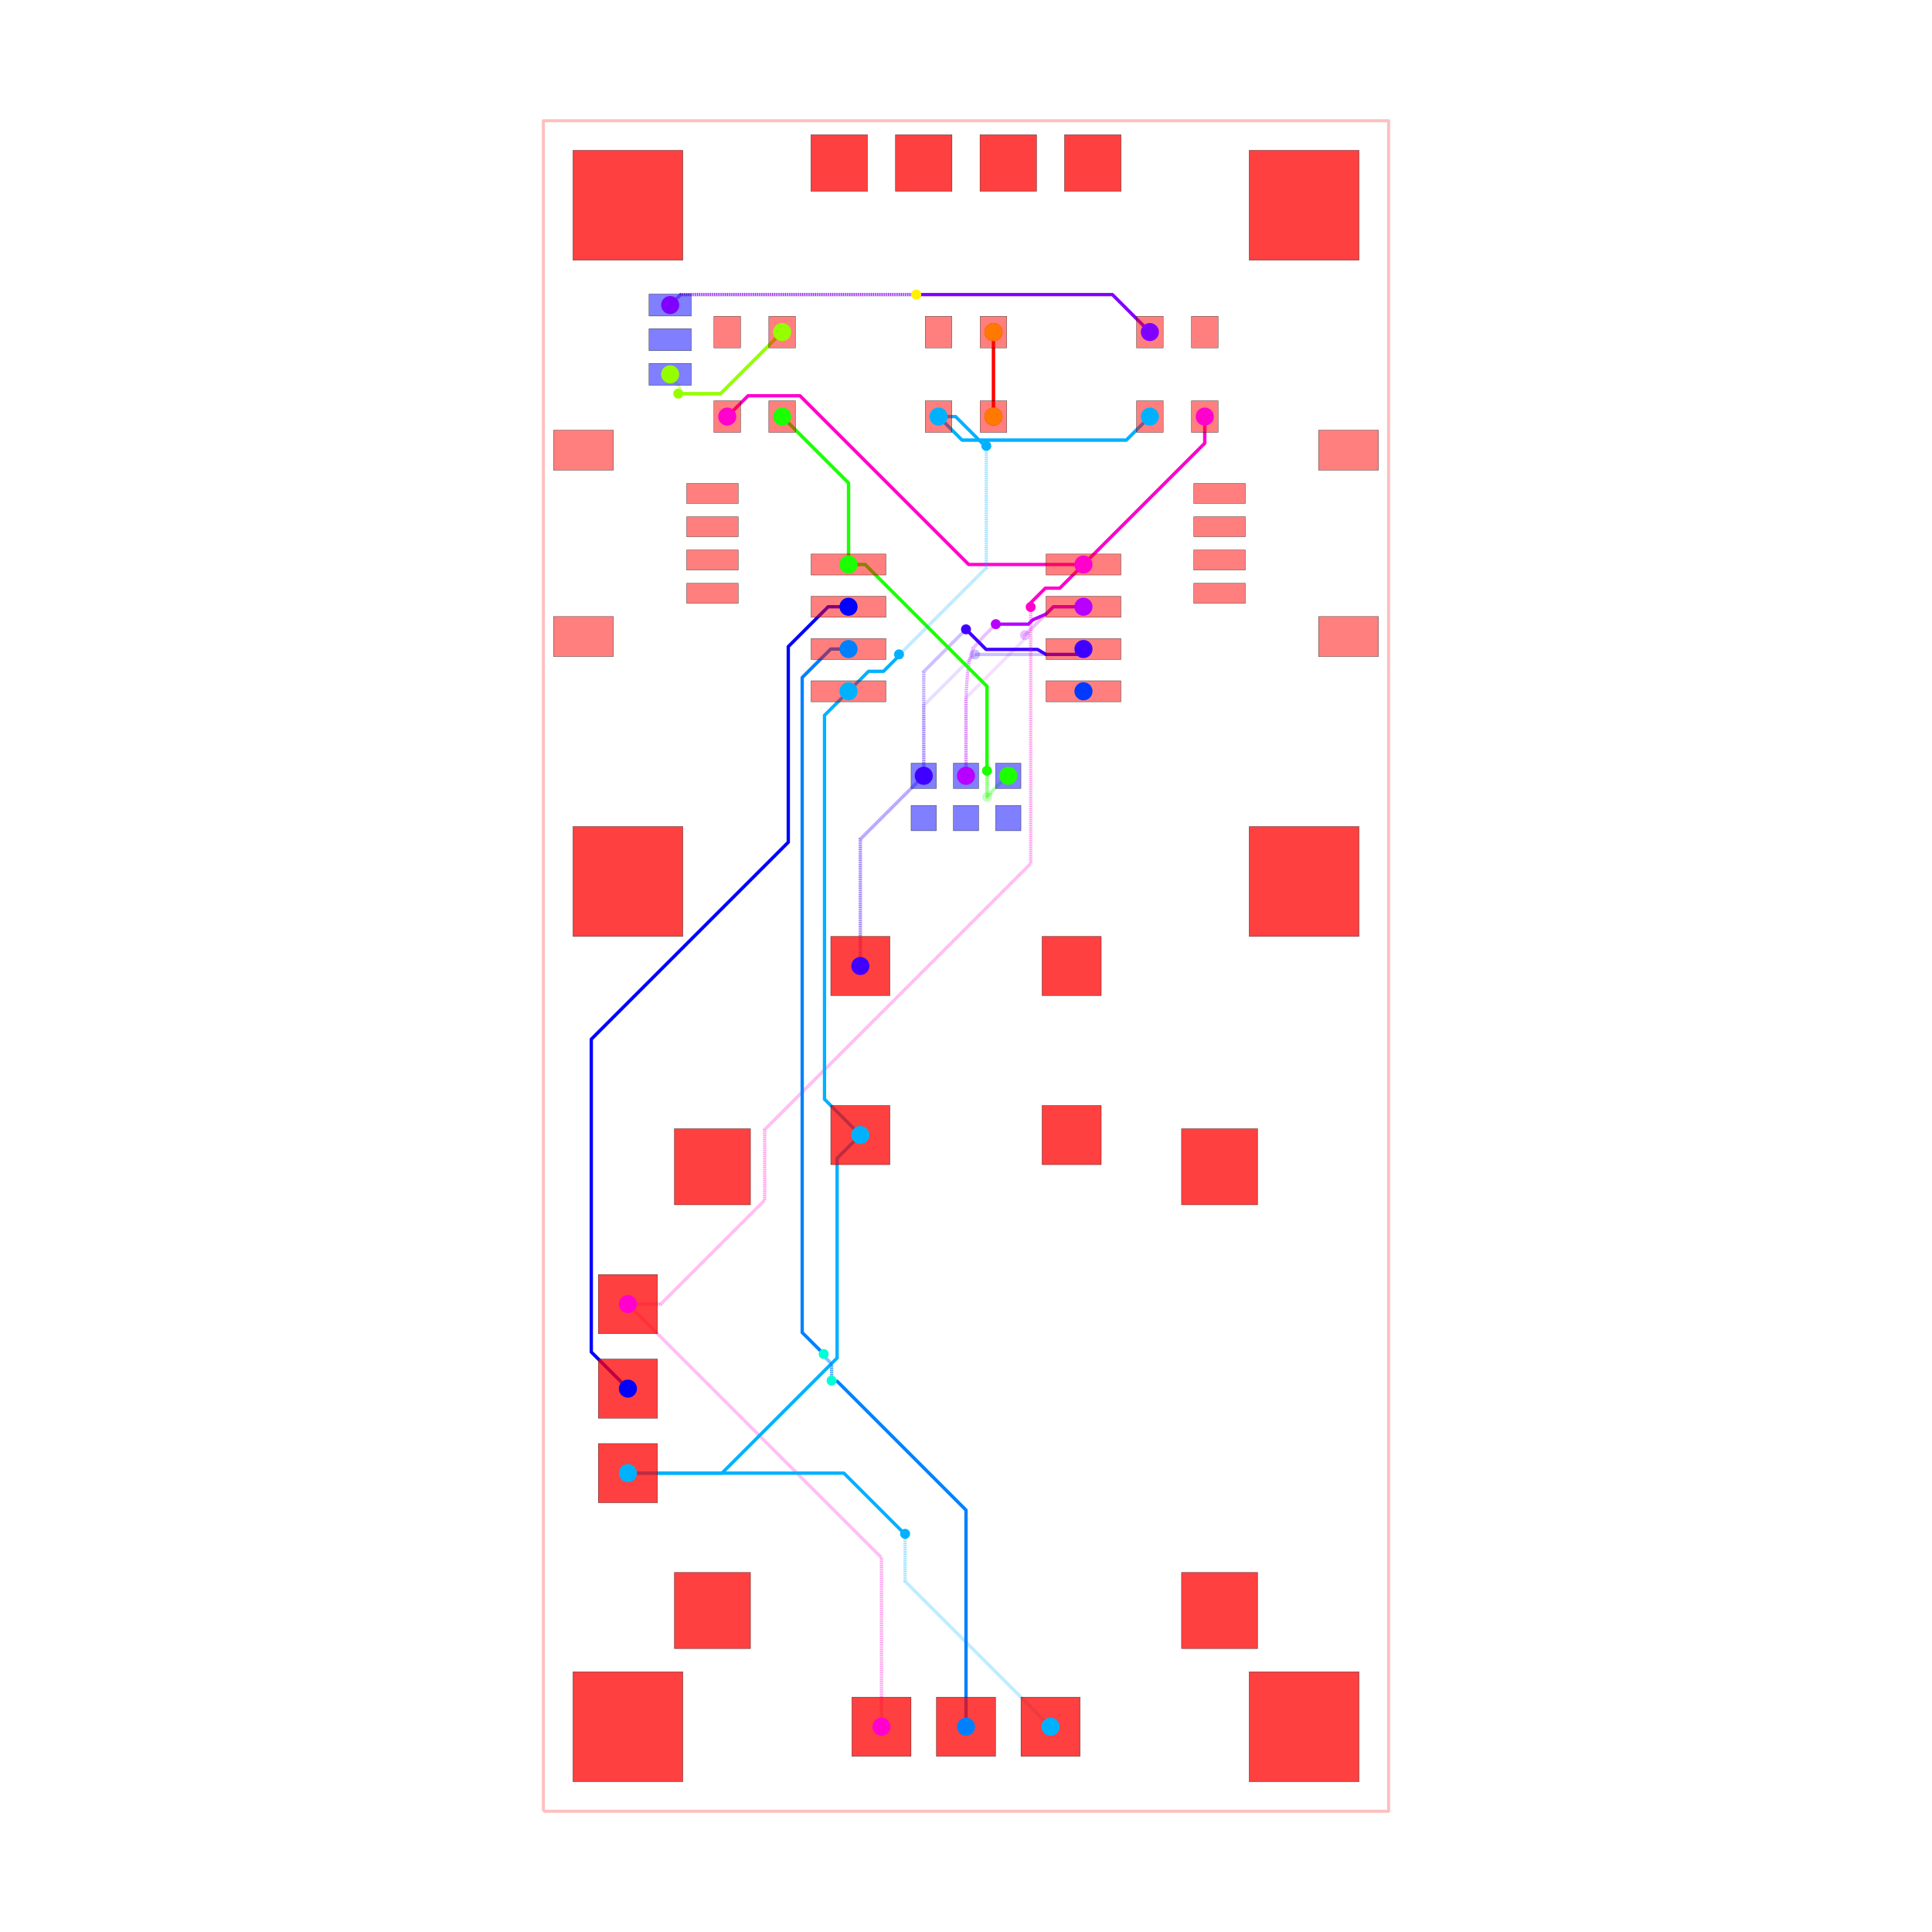
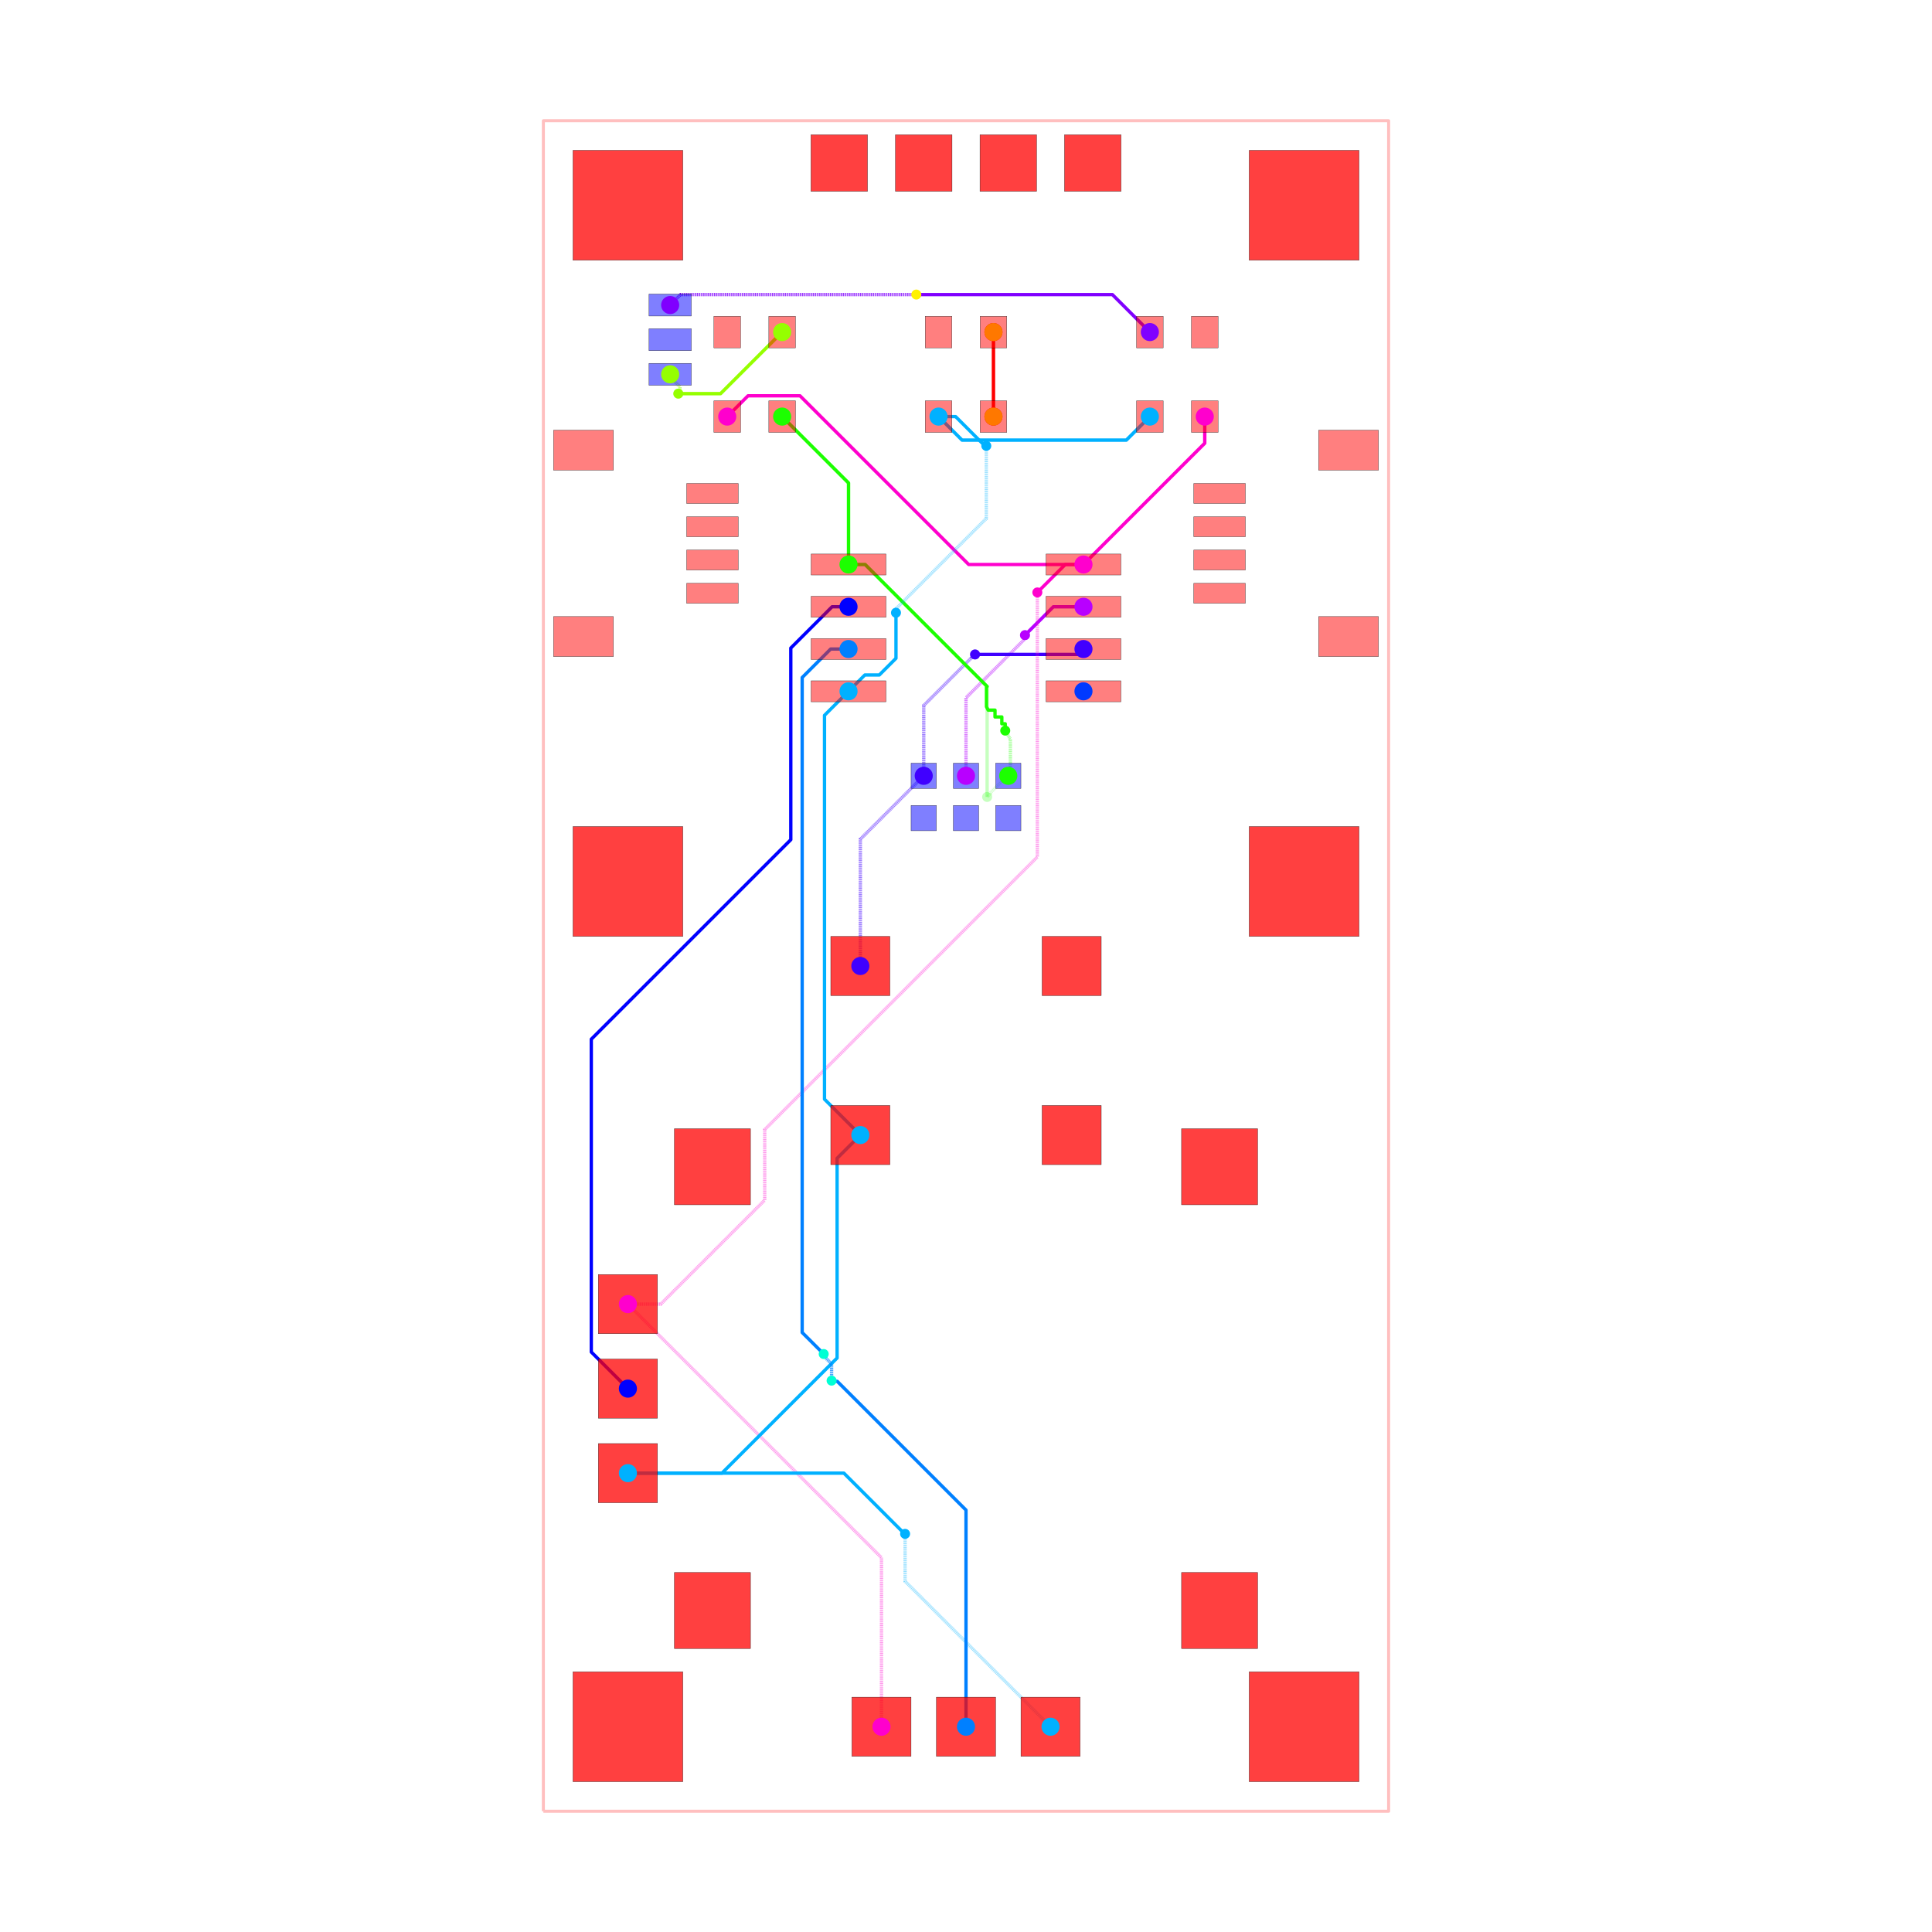
<svg xmlns="http://www.w3.org/2000/svg" width="640" height="640" viewBox="0 0 640 640">
  <rect width="100%" height="100%" fill="white" />
  <g>
    <polyline data-points="-12.7,-25.4 12.7,-25.4 12.7,25.4 -12.7,25.4 -12.7,-25.4" data-type="line" data-label="" points="180,600 460,600 460,40 180,40 180,600" fill="none" stroke="rgba(255,0,0,0.25)" stroke-linejoin="round" stroke-width="1px" />
  </g>
  <g>
    <polyline data-points="7.175,16.51 7.175,15.709999999999999 3.53,12.065" data-type="line" data-label="source_net_7" points="399.094,138 399.094,146.819 358.913,187" fill="none" stroke="rgba(255,0,208,0.25)" stroke-linejoin="round" stroke-width="1.102" />
  </g>
  <g>
    <polyline data-points="3.8882535872928465e-17,5.715 3.8882535872928465e-17,8.059341680848528 1.7536234601596608,9.812965141008188 1.7536234601596608,9.923811212237734 1.772300135811774,9.942487887889847" data-type="line" data-label="source_net_6" points="320,257 320,231.157 339.331,211.826 339.331,210.604 339.537,210.398" fill="none" stroke="rgba(183,0,255,0.25)" stroke-linejoin="round" stroke-width="1.102" stroke-dasharray="0.2 0.2" />
  </g>
  <g>
    <polyline data-points="1.772300135811774,9.942487887889847 2.624812247921927,10.795 3.53,10.795" data-type="line" data-label="source_net_6" points="339.537,210.398 348.935,201 358.913,201" fill="none" stroke="rgba(183,0,255,0.25)" stroke-linejoin="round" stroke-width="1.102" />
  </g>
  <g>
    <polyline data-points="-3.175,0 -3.175,3.81 -1.27,5.715" data-type="line" data-label="source_net_5" points="285,320 285,278 306,257" fill="none" stroke="rgba(64,0,255,0.25)" stroke-linejoin="round" stroke-width="1.102" stroke-dasharray="0.2 0.2" />
  </g>
  <g>
    <polyline data-points="-1.27,5.715 -1.27,7.828056642852667 0.14767715748711652,9.245733800339783 0.15573380033978323,9.245733800339783 0.272,9.362" data-type="line" data-label="source_net_5" points="306,257 306,233.706 321.628,218.079 321.717,218.079 322.998,216.797" fill="none" stroke="rgba(64,0,255,0.25)" stroke-linejoin="round" stroke-width="1.102" stroke-dasharray="0.2 0.2" />
  </g>
  <g>
    <polyline data-points="0.272,9.362 3.3669999999999995,9.362 3.53,9.525" data-type="line" data-label="source_net_5" points="322.998,216.797 357.117,216.797 358.913,215" fill="none" stroke="rgba(64,0,255,0.25)" stroke-linejoin="round" stroke-width="1.102" />
  </g>
  <g>
    <polyline data-points="5.5249999999999995,16.51 4.818097120304929,15.803097120304932 -0.11809712030492944,15.803097120304932 -0.825,16.51" data-type="line" data-label="source_net_3" points="380.906,138 373.113,145.793 318.698,145.793 310.906,138" fill="none" stroke="rgba(0,179,255,0.25)" stroke-linejoin="round" stroke-width="1.102" />
  </g>
  <g>
    <polyline data-points="-5.5249999999999995,16.51 -3.53,14.515000000000002 -3.53,12.065" data-type="line" data-label="source_net_0" points="259.094,138 281.087,159.992 281.087,187" fill="none" stroke="rgba(30,255,0,0.25)" stroke-linejoin="round" stroke-width="1.102" />
  </g>
  <g>
    <polyline data-points="1.27,5.715 1.2427241778657732,5.715 0.7317416791250255,5.204017501259252 0.7317416791250255,5.176741679125025 0.635,5.08" data-type="line" data-label="source_net_0" points="334,257 333.699,257 328.066,262.633 328.066,262.934 327,264" fill="none" stroke="rgba(30,255,0,0.25)" stroke-linejoin="round" stroke-width="1.102" stroke-dasharray="0.2 0.2" />
  </g>
  <g>
    <polyline data-points="0.635,5.08 0.635,8.399346028586672 -3.030653971413327,12.065 -3.53,12.065" data-type="line" data-label="source_net_0" points="327,264 327,227.409 286.591,187 281.087,187" fill="none" stroke="rgba(30,255,0,0.25)" stroke-linejoin="round" stroke-width="1.102" />
  </g>
  <g>
    <polyline data-points="-8.89,17.78 -8.89,17.698890158278203 -8.593870763007686,17.40276092128589 -8.593870763007686,17.251129236992313 -8.645,17.2" data-type="line" data-label="source_trace_19" points="222,124 222,124.894 225.264,128.159 225.264,129.83 224.701,130.394" fill="none" stroke="rgba(149,255,0,0.25)" stroke-linejoin="round" stroke-width="1.102" stroke-dasharray="0.2 0.2" />
  </g>
  <g>
    <polyline data-points="-8.645,17.2 -7.375000000000001,17.2 -5.5249999999999995,19.05" data-type="line" data-label="source_trace_19" points="224.701,130.394 238.701,130.394 259.094,110" fill="none" stroke="rgba(149,255,0,0.25)" stroke-linejoin="round" stroke-width="1.102" />
  </g>
  <g>
    <polyline data-points="0.825,16.51 0.825,19.05" data-type="line" data-label="source_trace_15" points="329.094,138 329.094,110" fill="none" stroke="rgba(255,0,0,0.25)" stroke-linejoin="round" stroke-width="1.102" />
  </g>
  <g>
    <polyline data-points="7.175,16.51 7.175,15.709999999999999 3.53,12.065" data-type="line" data-label="source_net_7" points="399.094,138 399.094,146.819 358.913,187" fill="none" stroke="hsl(311.667, 100%, 50%)" stroke-linejoin="round" stroke-width="1.102" />
  </g>
  <g>
-     <polyline data-points="3.8882535872928465e-17,5.715 3.8882535872928465e-17,7.940001900000027 0,8 0.017,8.398 0.046,8.792 0.101,9.178 0.215,9.551 0.538,9.914 0.896,10.272" data-type="line" data-label="source_net_6" points="320,257 320,232.472 320,231.811 320.187,227.424 320.507,223.08 321.113,218.825 322.37,214.713 325.931,210.712 329.877,206.765" fill="none" stroke="rgba(183,0,255,0.5)" stroke-linejoin="round" stroke-width="1.102" stroke-dasharray="0.2 0.2" />
-   </g>
-   <g>
-     <polyline data-points="0.896,10.272 1.8748198402095917,10.272 2.004970505963755,10.402150665754164 2.4050879000000815,10.575275652078155 2.624812247921927,10.795 3.53,10.795" data-type="line" data-label="source_net_6" points="329.877,206.765 340.667,206.765 342.102,205.331 346.513,203.422 348.935,201 358.913,201" fill="none" stroke="hsl(283.333, 100%, 50%)" stroke-linejoin="round" stroke-width="1.102" />
+     <polyline data-points="3.8882535872928465e-17,5.715 3.8882535872928465e-17,8.059341680848528 1.7536234601596608,9.812965141008188 1.7536234601596608,9.923811212237734 1.772300135811774,9.942487887889847" data-type="line" data-label="source_net_6" points="320,257 320,231.157 339.331,211.826 339.331,210.604 339.537,210.398" fill="none" stroke="rgba(183,0,255,0.5)" stroke-linejoin="round" stroke-width="1.102" stroke-dasharray="0.2 0.2" />
+   </g>
+   <g>
+     <polyline data-points="1.772300135811774,9.942487887889847 2.624812247921927,10.795 3.53,10.795" data-type="line" data-label="source_net_6" points="339.537,210.398 348.935,201 358.913,201" fill="none" stroke="hsl(283.333, 100%, 50%)" stroke-linejoin="round" stroke-width="1.102" />
  </g>
  <g>
    <polyline data-points="-3.175,0 -3.175,3.81 -1.27,5.715" data-type="line" data-label="source_net_5" points="285,320 285,278 306,257" fill="none" stroke="rgba(64,0,255,0.5)" stroke-linejoin="round" stroke-width="1.102" stroke-dasharray="0.2 0.2" />
  </g>
  <g>
-     <polyline data-points="-1.27,5.715 -1.27,7.828056642852667 -1.27,8.847000000000001 0,10.117" data-type="line" data-label="source_net_5" points="306,257 306,233.706 306,222.474 320,208.474" fill="none" stroke="rgba(64,0,255,0.5)" stroke-linejoin="round" stroke-width="1.102" stroke-dasharray="0.2 0.2" />
-   </g>
-   <g>
-     <polyline data-points="0,10.117 0.6040775921418344,9.512922407858166 2.1482104157050372,9.512922407858166 2.4050879000000815,9.362 3.3669999999999995,9.362 3.53,9.525" data-type="line" data-label="source_net_5" points="320,208.474 326.659,215.133 343.681,215.133 346.513,216.797 357.117,216.797 358.913,215" fill="none" stroke="hsl(255, 100%, 50%)" stroke-linejoin="round" stroke-width="1.102" />
+     <polyline data-points="-1.27,5.715 -1.27,7.828056642852667 0.14767715748711652,9.245733800339783 0.15573380033978323,9.245733800339783 0.272,9.362" data-type="line" data-label="source_net_5" points="306,257 306,233.706 321.628,218.079 321.717,218.079 322.998,216.797" fill="none" stroke="rgba(64,0,255,0.5)" stroke-linejoin="round" stroke-width="1.102" stroke-dasharray="0.2 0.2" />
+   </g>
+   <g>
+     <polyline data-points="0.272,9.362 3.3669999999999995,9.362 3.53,9.525" data-type="line" data-label="source_net_5" points="322.998,216.797 357.117,216.797 358.913,215" fill="none" stroke="hsl(255, 100%, 50%)" stroke-linejoin="round" stroke-width="1.102" />
  </g>
  <g>
    <polyline data-points="5.5249999999999995,16.51 4.818097120304929,15.803097120304932 -0.11809712030492944,15.803097120304932 -0.825,16.51" data-type="line" data-label="source_net_3" points="380.906,138 373.113,145.793 318.698,145.793 310.906,138" fill="none" stroke="hsl(198.333, 100%, 50%)" stroke-linejoin="round" stroke-width="1.102" />
  </g>
  <g>
    <polyline data-points="-5.5249999999999995,16.51 -3.53,14.515000000000002 -3.53,12.065" data-type="line" data-label="source_net_0" points="259.094,138 281.087,159.992 281.087,187" fill="none" stroke="hsl(113.333, 100%, 50%)" stroke-linejoin="round" stroke-width="1.102" />
  </g>
  <g>
-     <polyline data-points="1.27,5.715 1.2427241778657732,5.715 0.7317416791250255,5.204017501259252 0.7317416791250255,5.176741679125025 0.635,5.08 0.635,5.86315 0.6301500000000001,5.868" data-type="line" data-label="source_net_0" points="334,257 333.699,257 328.066,262.633 328.066,262.934 327,264 327,255.367 326.947,255.313" fill="none" stroke="rgba(30,255,0,0.5)" stroke-linejoin="round" stroke-width="1.102" stroke-dasharray="0.2 0.2" />
-   </g>
-   <g>
-     <polyline data-points="0.6301500000000001,5.868 0.6301500000000001,8.404196028586671 -2.4050879000000815,11.439433928586753 -3.030653971413327,12.065 -3.53,12.065" data-type="line" data-label="source_net_0" points="326.947,255.313 326.947,227.355 293.487,193.896 286.591,187 281.087,187" fill="none" stroke="hsl(113.333, 100%, 50%)" stroke-linejoin="round" stroke-width="1.102" />
+     <polyline data-points="1.27,5.715 1.3331410256410257,5.996628205128205 1.3331410256410257,6.406884615384616 1.3331410256410257,6.817141025641026 1.179294871794872,7.073551282051282" data-type="line" data-label="source_net_0" points="334,257 334.696,253.895 334.696,249.373 334.696,244.85 333,242.024" fill="none" stroke="rgba(30,255,0,0.5)" stroke-linejoin="round" stroke-width="1.102" stroke-dasharray="0.2 0.2" />
+   </g>
+   <g>
+     <polyline data-points="1.179294871794872,7.073551282051282 1.179294871794872,7.176115384615385 1.179294871794872,7.278679487179487 1.0767307692307693,7.278679487179487 1.0767307692307693,7.3812435897435895 1.0767307692307693,7.483807692307693 0.9741666666666667,7.483807692307693 0.8716025641025641,7.483807692307693 0.8716025641025641,7.586371794871795 0.8716025641025641,7.688935897435898 0.7690384615384617,7.688935897435898 0.6664743589743592,7.688935897435898 0.615,7.7915 0.615,8.379346028586673 0.635,8.399346028586672 -3.030653971413327,12.065 -3.53,12.065" data-type="line" data-label="source_net_0" points="333,242.024 333,240.893 333,239.763 331.869,239.763 331.869,238.632 331.869,237.501 330.739,237.501 329.608,237.501 329.608,236.371 329.608,235.24 328.478,235.24 327.347,235.24 326.78,234.109 326.78,227.629 327,227.409 286.591,187 281.087,187" fill="none" stroke="hsl(113.333, 100%, 50%)" stroke-linejoin="round" stroke-width="1.102" />
  </g>
  <g>
    <polyline data-points="-8.89,17.78 -8.89,17.698890158278203 -8.593870763007686,17.40276092128589 -8.593870763007686,17.251129236992313 -8.645,17.2" data-type="line" data-label="source_trace_19" points="222,124 222,124.894 225.264,128.159 225.264,129.83 224.701,130.394" fill="none" stroke="rgba(149,255,0,0.5)" stroke-linejoin="round" stroke-width="1.102" stroke-dasharray="0.2 0.2" />
  </g>
  <g>
    <polyline data-points="-8.645,17.2 -7.375000000000001,17.2 -5.5249999999999995,19.05" data-type="line" data-label="source_trace_19" points="224.701,130.394 238.701,130.394 259.094,110" fill="none" stroke="hsl(85, 100%, 50%)" stroke-linejoin="round" stroke-width="1.102" />
  </g>
  <g>
    <polyline data-points="0.825,16.51 0.825,19.05" data-type="line" data-label="source_trace_15" points="329.094,138 329.094,110" fill="none" stroke="hsl(0, 100%, 50%)" stroke-linejoin="round" stroke-width="1.102" />
  </g>
  <g>
-     <polyline data-points="3.530092000000082,12.065000000000087 0.08100464385342043,12.065000000000087 -4.988996356146496,17.135001000000003 -6.330999999999999,17.135001000000003 -6.549998999999999,17.135001000000003 -7.175,16.51" data-type="line" data-label="source_net_7" points="358.914,187 320.893,187 265.003,131.11 250.209,131.11 247.795,131.11 240.906,138" fill="none" stroke="hsl(311.667, 100%, 50%)" stroke-linejoin="round" stroke-width="1.102" />
+     <polyline data-points="3.530092000000082,12.065000000000087 0.0810034965599451,12.065000000000087 -4.988997503439971,17.135001000000003 -6.3439999999999985,17.135001000000003 -6.549998999999999,17.135001000000003 -7.175,16.51" data-type="line" data-label="source_net_7" points="358.914,187 320.893,187 265.003,131.11 250.066,131.11 247.795,131.11 240.906,138" fill="none" stroke="hsl(311.667, 100%, 50%)" stroke-linejoin="round" stroke-width="1.102" />
  </g>
  <g>
    <polyline data-points="-10.16,-10.16 -2.54,-17.78 -2.54,-22.86" data-type="line" data-label="source_net_7" points="208,432 292,516 292,572" fill="none" stroke="rgba(255,0,208,0.5)" stroke-linejoin="round" stroke-width="1.102" stroke-dasharray="0.2 0.2" />
  </g>
  <g>
-     <polyline data-points="-10.16,-10.16 -9.172774432381072,-10.16 -6.048662789761786,-7.035888357380713 -6.048662789761786,-4.915902974081835 1.821105729212256,2.9538655448922073 1.944,3.076759815679951 1.944,10.652563483835955 1.944,10.788" data-type="line" data-label="source_net_7" points="208,432 218.883,432 253.322,397.561 253.322,374.191 340.075,287.438 341.43,286.083 341.43,202.57 341.43,201.077" fill="none" stroke="rgba(255,0,208,0.5)" stroke-linejoin="round" stroke-width="1.102" stroke-dasharray="0.2 0.2" />
-   </g>
-   <g>
-     <polyline data-points="1.944,10.788 1.944,10.913929899862925 2.384446122251502,11.354376022114426 2.8193760221144264,11.354376022114426 3.530092000000082,12.065000000000087" data-type="line" data-label="source_net_7" points="341.43,201.077 341.43,199.689 346.285,194.834 351.08,194.834 358.914,187" fill="none" stroke="hsl(311.667, 100%, 50%)" stroke-linejoin="round" stroke-width="1.102" />
+     <polyline data-points="-10.16,-10.16 -9.172774432381072,-10.16 -6.048662789761786,-7.035888357380713 -6.048662789761786,-4.915902974081835 1.9976064635704378,3.130366279250389 2.144,3.2767598156799513 2.144,11.06922360704656 2.144,11.226" data-type="line" data-label="source_net_7" points="208,432 218.883,432 253.322,397.561 253.322,374.191 342.021,285.492 343.635,283.878 343.635,197.977 343.635,196.249" fill="none" stroke="rgba(255,0,208,0.5)" stroke-linejoin="round" stroke-width="1.102" stroke-dasharray="0.2 0.2" />
+   </g>
+   <g>
+     <polyline data-points="2.144,11.226 2.9829999999999988,12.065 3.530092000000082,12.065000000000087" data-type="line" data-label="source_net_7" points="343.635,196.249 352.883,187 358.914,187" fill="none" stroke="hsl(311.667, 100%, 50%)" stroke-linejoin="round" stroke-width="1.102" />
  </g>
  <g>
    <polyline data-points="-0.825,16.51 -0.312454820431631,16.51 0.5624908756912478,15.635054303877123 0.6059456961228774,15.635054303877123 0.61,15.631" data-type="line" data-label="source_net_3" points="310.906,138 316.556,138 326.201,147.645 326.68,147.645 326.724,147.69" fill="none" stroke="hsl(198.333, 100%, 50%)" stroke-linejoin="round" stroke-width="1.102" />
  </g>
  <g>
-     <polyline data-points="0.61,15.631 0.61,11.965232004251158 -1.9236580006910762,9.431574003560081 -1.9450347205422127,9.431574003560081 -2.012187231443312,9.364421492658982" data-type="line" data-label="source_net_3" points="326.724,147.69 326.724,188.1 298.794,216.03 298.559,216.03 297.818,216.77" fill="none" stroke="rgba(0,179,255,0.5)" stroke-linejoin="round" stroke-width="1.102" stroke-dasharray="0.2 0.2" />
-   </g>
-   <g>
-     <polyline data-points="-2.012187231443312,9.364421492658982 -2.012187231443312,9.322672282363532 -2.479661284975929,8.855198228830915 -2.929801771169086,8.855198228830915 -3.530092000000082,8.255000000000027" data-type="line" data-label="source_net_3" points="297.818,216.77 297.818,217.23 292.665,222.384 287.703,222.384 281.086,229" fill="none" stroke="hsl(198.333, 100%, 50%)" stroke-linejoin="round" stroke-width="1.102" />
+     <polyline data-points="0.61,15.631 0.61,13.44763390511223 -2.087993308452476,10.749640596659754 -2.087993308452476,10.632006691547524 -2.104,10.616" data-type="line" data-label="source_net_3" points="326.724,147.69 326.724,171.758 296.983,201.5 296.983,202.797 296.806,202.973" fill="none" stroke="rgba(0,179,255,0.5)" stroke-linejoin="round" stroke-width="1.102" stroke-dasharray="0.2 0.2" />
+   </g>
+   <g>
+     <polyline data-points="-2.104,10.616 -2.104,9.246815421945705 -2.6061157759956695,8.744699645950035 -3.040300354049965,8.744699645950035 -3.530092000000082,8.255000000000027" data-type="line" data-label="source_net_3" points="296.806,202.973 296.806,218.067 291.271,223.602 286.485,223.602 281.086,229" fill="none" stroke="hsl(198.333, 100%, 50%)" stroke-linejoin="round" stroke-width="1.102" />
  </g>
  <g>
    <polyline data-points="-10.16,-15.239999999999998 -7.333895606240535,-15.239999999999998 -3.873318466756244,-11.779422860515707 -3.873318466756244,-5.778318466756245 -3.175,-5.079999999999999" data-type="line" data-label="source_net_3" points="208,488 239.154,488 277.302,449.852 277.302,383.698 285,376" fill="none" stroke="hsl(198.333, 100%, 50%)" stroke-linejoin="round" stroke-width="1.102" />
  </g>
  <g>
    <polyline data-points="-3.175,-5.079999999999999 -4.2519292522399414,-4.003070747760058 -4.2519292522399414,7.3043405111940025 -4.2519292522399414,7.533070747760059 -3.530092000000082,8.255000000000027" data-type="line" data-label="source_net_3" points="285,376 273.128,364.128 273.128,239.48 273.128,236.958 281.086,229" fill="none" stroke="hsl(198.333, 100%, 50%)" stroke-linejoin="round" stroke-width="1.102" />
  </g>
  <g>
    <polyline data-points="-10.16,-15.239999999999998 -3.669163797204498,-15.239999999999998 -1.894985912439311,-17.014177884765186 -1.8798221152348145,-17.014177884765186 -1.83,-17.064" data-type="line" data-label="source_net_3" points="208,488 279.553,488 299.11,507.558 299.278,507.558 299.827,508.107" fill="none" stroke="hsl(198.333, 100%, 50%)" stroke-linejoin="round" stroke-width="1.102" />
  </g>
  <g>
    <polyline data-points="-1.83,-17.064 -1.83,-18.49 2.54,-22.86" data-type="line" data-label="source_net_3" points="299.827,508.107 299.827,523.827 348,572" fill="none" stroke="rgba(0,179,255,0.5)" stroke-linejoin="round" stroke-width="1.102" stroke-dasharray="0.2 0.2" />
  </g>
  <g>
    <polyline data-points="0,-22.86 0,-16.34982279724563 -3.8699975218737057,-12.479825275371923 -4.019174724628078,-12.479825275371923 -4.039,-12.46" data-type="line" data-label="source_net_2" points="320,572 320,500.234 277.339,457.573 275.694,457.573 275.476,457.354" fill="none" stroke="hsl(210, 100%, 50%)" stroke-linejoin="round" stroke-width="1.102" />
  </g>
  <g>
    <polyline data-points="-4.039,-12.46 -4.039,-11.95459429855083 -4.211257228314066,-11.782337070236764 -4.211257228314066,-11.724742771685934 -4.276,-11.66" data-type="line" data-label="source_net_2" points="275.476,457.354 275.476,451.783 273.577,449.884 273.577,449.249 272.863,448.535" fill="none" stroke="hsl(210, 100%, 50%)" stroke-linejoin="round" stroke-width="1.102" stroke-dasharray="0.2 0.2" />
  </g>
  <g>
-     <polyline data-points="-4.276,-11.66 -4.922561185412538,-11.013438814587463 -4.922561185412538,8.667888327487534 -4.065449512900071,9.525 -3.5300920000000815,9.52500000000001" data-type="line" data-label="source_net_2" points="272.863,448.535 265.736,441.408 265.736,224.448 275.184,215 281.086,215" fill="none" stroke="hsl(210, 100%, 50%)" stroke-linejoin="round" stroke-width="1.102" />
-   </g>
-   <g>
-     <polyline data-points="-10.16,-12.7 -11.260209016036574,-11.599790983963425 -11.260209016036574,-2.2001217563963453 -5.340578690779799,3.7195085688604297 -5.340578690779799,9.596802192679457 -4.142380883459256,10.795 -3.5300920000000815,10.794999999999991" data-type="line" data-label="source_net_1" points="208,460 195.872,447.872 195.872,344.253 261.127,278.998 261.127,214.208 274.336,201 281.086,201" fill="none" stroke="hsl(240, 100%, 50%)" stroke-linejoin="round" stroke-width="1.102" />
+     <polyline data-points="-4.276,-11.66 -4.922875962958183,-11.013124037041816 -4.922875962958183,8.668717011954838 -4.0665929749130205,9.525 -3.5300920000000815,9.52500000000001" data-type="line" data-label="source_net_2" points="272.863,448.535 265.732,441.405 265.732,224.439 275.171,215 281.086,215" fill="none" stroke="hsl(210, 100%, 50%)" stroke-linejoin="round" stroke-width="1.102" />
+   </g>
+   <g>
+     <polyline data-points="-10.16,-12.7 -11.260209016036574,-11.599790983963425 -11.260209016036574,-2.2001217563963453 -5.2648210700633555,3.7952661895768736 -5.2648210700633555,9.55468632170346 -4.024507391766816,10.795 -3.5300920000000815,10.794999999999991" data-type="line" data-label="source_net_1" points="208,460 195.872,447.872 195.872,344.253 261.963,278.162 261.963,214.673 275.635,201 281.086,201" fill="none" stroke="hsl(240, 100%, 50%)" stroke-linejoin="round" stroke-width="1.102" />
  </g>
  <g>
    <polyline data-points="5.5249999999999995,19.05 4.39887756960766,20.17612243039234 -1.2584463781826214,20.17612243039234 -1.4921224303923404,20.17612243039234 -1.493,20.177" data-type="line" data-label="source_trace_18" points="380.906,110 368.492,97.586 306.127,97.586 303.551,97.586 303.542,97.576" fill="none" stroke="hsl(270, 100%, 50%)" stroke-linejoin="round" stroke-width="1.102" />
  </g>
  <g>
    <polyline data-points="-1.493,20.177 -8.575,20.177 -8.89,19.862000000000002" data-type="line" data-label="source_trace_18" points="303.542,97.576 225.472,97.576 222,101.049" fill="none" stroke="hsl(270, 100%, 50%)" stroke-linejoin="round" stroke-width="1.102" stroke-dasharray="0.2 0.2" />
  </g>
  <g>
    <rect data-type="rect" data-label="top source_net_0" data-x="-3.530092000000081" data-y="12.065000000000087" x="268.684" y="183.528" width="24.803" height="6.945" fill="rgba(255,0,0,0.5)" stroke="black" stroke-width="0.091" />
  </g>
  <g>
    <rect data-type="rect" data-label="top source_net_1" data-x="-3.5300920000000815" data-y="10.794999999999991" x="268.684" y="197.528" width="24.803" height="6.945" fill="rgba(255,0,0,0.5)" stroke="black" stroke-width="0.091" />
  </g>
  <g>
    <rect data-type="rect" data-label="top source_net_2" data-x="-3.5300920000000815" data-y="9.52500000000001" x="268.684" y="211.528" width="24.803" height="6.945" fill="rgba(255,0,0,0.5)" stroke="black" stroke-width="0.091" />
  </g>
  <g>
    <rect data-type="rect" data-label="top source_net_3" data-x="-3.530092000000082" data-y="8.255000000000027" x="268.684" y="225.528" width="24.803" height="6.945" fill="rgba(255,0,0,0.5)" stroke="black" stroke-width="0.091" />
  </g>
  <g>
    <rect data-type="rect" data-label="top source_net_7" data-x="3.530092000000082" data-y="12.065000000000087" x="346.513" y="183.528" width="24.803" height="6.945" fill="rgba(255,0,0,0.5)" stroke="black" stroke-width="0.091" />
  </g>
  <g>
    <rect data-type="rect" data-label="top source_net_6" data-x="3.5300920000000815" data-y="10.794999999999991" x="346.513" y="197.528" width="24.803" height="6.945" fill="rgba(255,0,0,0.5)" stroke="black" stroke-width="0.091" />
  </g>
  <g>
    <rect data-type="rect" data-label="top source_net_5" data-x="3.5300920000000815" data-y="9.52500000000001" x="346.513" y="211.528" width="24.803" height="6.945" fill="rgba(255,0,0,0.5)" stroke="black" stroke-width="0.091" />
  </g>
  <g>
    <rect data-type="rect" data-label="top source_net_4" data-x="3.530092000000081" data-y="8.255000000000027" x="346.513" y="225.528" width="24.803" height="6.945" fill="rgba(255,0,0,0.5)" stroke="black" stroke-width="0.091" />
  </g>
  <g>
    <rect data-type="rect" data-label="top source_net_3" data-x="5.5249999999999995" data-y="16.51" x="376.496" y="132.764" width="8.819" height="10.472" fill="rgba(255,0,0,0.5)" stroke="black" stroke-width="0.091" />
  </g>
  <g>
    <rect data-type="rect" data-label="top source_net_7" data-x="7.175" data-y="16.51" x="394.685" y="132.764" width="8.819" height="10.472" fill="rgba(255,0,0,0.5)" stroke="black" stroke-width="0.091" />
  </g>
  <g>
    <rect data-type="rect" data-label="top source_net_0" data-x="-5.5249999999999995" data-y="16.51" x="254.685" y="132.764" width="8.819" height="10.472" fill="rgba(255,0,0,0.5)" stroke="black" stroke-width="0.091" />
  </g>
  <g>
    <rect data-type="rect" data-label="top source_net_7" data-x="-7.175" data-y="16.51" x="236.496" y="132.764" width="8.819" height="10.472" fill="rgba(255,0,0,0.5)" stroke="black" stroke-width="0.091" />
  </g>
  <g>
    <rect data-type="rect" data-label="bottom source_net_5" data-x="-1.27" data-y="5.715" x="301.811" y="252.811" width="8.378" height="8.378" fill="rgba(0,0,255,0.5)" stroke="black" stroke-width="0.091" />
  </g>
  <g>
    <rect data-type="rect" data-label="bottom source_net_6" data-x="3.8882535872928465e-17" data-y="5.715" x="315.811" y="252.811" width="8.378" height="8.378" fill="rgba(0,0,255,0.5)" stroke="black" stroke-width="0.091" />
  </g>
  <g>
    <rect data-type="rect" data-label="bottom source_net_0" data-x="1.27" data-y="5.715" x="329.811" y="252.811" width="8.378" height="8.378" fill="rgba(0,0,255,0.5)" stroke="black" stroke-width="0.091" />
  </g>
  <g>
    <rect data-type="rect" data-label="bottom" data-x="-1.27" data-y="4.445" x="301.811" y="266.811" width="8.378" height="8.378" fill="rgba(0,0,255,0.5)" stroke="black" stroke-width="0.091" />
  </g>
  <g>
    <rect data-type="rect" data-label="bottom" data-x="-3.8882535872928465e-17" data-y="4.445" x="315.811" y="266.811" width="8.378" height="8.378" fill="rgba(0,0,255,0.5)" stroke="black" stroke-width="0.091" />
  </g>
  <g>
    <rect data-type="rect" data-label="bottom" data-x="1.27" data-y="4.445" x="329.811" y="266.811" width="8.378" height="8.378" fill="rgba(0,0,255,0.5)" stroke="black" stroke-width="0.091" />
  </g>
  <g>
    <rect data-type="rect" data-label="top source_trace_16, source_trace_15" data-x="0.825" data-y="19.05" x="324.685" y="104.764" width="8.819" height="10.472" fill="rgba(255,0,0,0.5)" stroke="black" stroke-width="0.091" />
  </g>
  <g>
    <rect data-type="rect" data-label="top" data-x="-0.825" data-y="19.05" x="306.496" y="104.764" width="8.819" height="10.472" fill="rgba(255,0,0,0.5)" stroke="black" stroke-width="0.091" />
  </g>
  <g>
    <rect data-type="rect" data-label="top source_trace_16, source_trace_15" data-x="0.825" data-y="16.51" x="324.685" y="132.764" width="8.819" height="10.472" fill="rgba(255,0,0,0.5)" stroke="black" stroke-width="0.091" />
  </g>
  <g>
    <rect data-type="rect" data-label="top source_net_3" data-x="-0.825" data-y="16.51" x="306.496" y="132.764" width="8.819" height="10.472" fill="rgba(255,0,0,0.5)" stroke="black" stroke-width="0.091" />
  </g>
  <g>
    <rect data-type="rect" data-label="bottom source_trace_19, source_trace_18" data-x="-8.89" data-y="17.78" x="215" y="120.362" width="14" height="7.276" fill="rgba(0,0,255,0.5)" stroke="black" stroke-width="0.091" />
  </g>
  <g>
    <rect data-type="rect" data-label="bottom source_trace_19, source_trace_18" data-x="-8.89" data-y="18.821" x="215" y="108.887" width="14" height="7.276" fill="rgba(0,0,255,0.5)" stroke="black" stroke-width="0.091" />
  </g>
  <g>
    <rect data-type="rect" data-label="bottom source_trace_19, source_trace_18" data-x="-8.89" data-y="19.862000000000002" x="215" y="97.411" width="14" height="7.276" fill="rgba(0,0,255,0.5)" stroke="black" stroke-width="0.091" />
  </g>
  <g>
    <rect data-type="rect" data-label="top" data-x="7.175" data-y="19.05" x="394.685" y="104.764" width="8.819" height="10.472" fill="rgba(255,0,0,0.5)" stroke="black" stroke-width="0.091" />
  </g>
  <g>
    <rect data-type="rect" data-label="top source_trace_19, source_trace_18" data-x="5.5249999999999995" data-y="19.05" x="376.496" y="104.764" width="8.819" height="10.472" fill="rgba(255,0,0,0.5)" stroke="black" stroke-width="0.091" />
  </g>
  <g>
    <rect data-type="rect" data-label="top" data-x="-7.175" data-y="19.05" x="236.496" y="104.764" width="8.819" height="10.472" fill="rgba(255,0,0,0.5)" stroke="black" stroke-width="0.091" />
  </g>
  <g>
    <rect data-type="rect" data-label="top source_trace_19, source_trace_18" data-x="-5.5249999999999995" data-y="19.05" x="254.685" y="104.764" width="8.819" height="10.472" fill="rgba(255,0,0,0.5)" stroke="black" stroke-width="0.091" />
  </g>
  <g>
    <rect data-type="rect" data-label="top" data-x="7.619483300000065" data-y="12.200127999999903" x="395.451" y="182.203" width="17.087" height="6.614" fill="rgba(255,0,0,0.5)" stroke="black" stroke-width="0.091" />
  </g>
  <g>
    <rect data-type="rect" data-label="top" data-x="7.619483300000065" data-y="11.200130000000012" x="395.451" y="193.227" width="17.087" height="6.614" fill="rgba(255,0,0,0.5)" stroke="black" stroke-width="0.091" />
  </g>
  <g>
    <rect data-type="rect" data-label="top" data-x="7.6199913000000326" data-y="14.200377999999954" x="395.457" y="160.153" width="17.087" height="6.614" fill="rgba(255,0,0,0.5)" stroke="black" stroke-width="0.091" />
  </g>
  <g>
    <rect data-type="rect" data-label="top" data-x="7.6199913000000326" data-y="13.200380000000063" x="395.457" y="171.177" width="17.087" height="6.614" fill="rgba(255,0,0,0.5)" stroke="black" stroke-width="0.091" />
  </g>
  <g>
    <rect data-type="rect" data-label="top" data-x="11.495015299999972" data-y="9.899903999999946" x="436.795" y="204.253" width="19.842" height="13.228" fill="rgba(255,0,0,0.5)" stroke="black" stroke-width="0.091" />
  </g>
  <g>
    <rect data-type="rect" data-label="top" data-x="11.495523300000054" data-y="15.500096000000052" x="436.801" y="142.519" width="19.842" height="13.228" fill="rgba(255,0,0,0.5)" stroke="black" stroke-width="0.091" />
  </g>
  <g>
    <rect data-type="rect" data-label="top" data-x="-7.619483300000065" data-y="13.199872000000095" x="227.462" y="171.183" width="17.087" height="6.614" fill="rgba(255,0,0,0.5)" stroke="black" stroke-width="0.091" />
  </g>
  <g>
    <rect data-type="rect" data-label="top" data-x="-7.619483300000065" data-y="14.199869999999986" x="227.462" y="160.159" width="17.087" height="6.614" fill="rgba(255,0,0,0.5)" stroke="black" stroke-width="0.091" />
  </g>
  <g>
    <rect data-type="rect" data-label="top" data-x="-7.6199913000000326" data-y="11.199622000000044" x="227.457" y="193.233" width="17.087" height="6.614" fill="rgba(255,0,0,0.5)" stroke="black" stroke-width="0.091" />
  </g>
  <g>
    <rect data-type="rect" data-label="top" data-x="-7.6199913000000326" data-y="12.199619999999936" x="227.457" y="182.209" width="17.087" height="6.614" fill="rgba(255,0,0,0.5)" stroke="black" stroke-width="0.091" />
  </g>
  <g>
    <rect data-type="rect" data-label="top" data-x="-11.495015299999972" data-y="15.500096000000052" x="183.362" y="142.519" width="19.842" height="13.228" fill="rgba(255,0,0,0.5)" stroke="black" stroke-width="0.091" />
  </g>
  <g>
    <rect data-type="rect" data-label="top" data-x="-11.495523300000054" data-y="9.899903999999946" x="183.356" y="204.253" width="19.842" height="13.228" fill="rgba(255,0,0,0.5)" stroke="black" stroke-width="0.091" />
  </g>
  <g>
    <rect data-type="rect" data-label="top bottom" data-x="-3.81" data-y="24.13" x="268.63" y="44.63" width="18.74" height="18.74" fill="rgba(255,0,0,0.75)" stroke="black" stroke-width="0.091" />
  </g>
  <g>
    <rect data-type="rect" data-label="top bottom" data-x="-1.27" data-y="24.13" x="296.63" y="44.63" width="18.74" height="18.74" fill="rgba(255,0,0,0.75)" stroke="black" stroke-width="0.091" />
  </g>
  <g>
    <rect data-type="rect" data-label="top bottom" data-x="1.27" data-y="24.13" x="324.63" y="44.63" width="18.74" height="18.74" fill="rgba(255,0,0,0.75)" stroke="black" stroke-width="0.091" />
  </g>
  <g>
    <rect data-type="rect" data-label="top bottom" data-x="3.81" data-y="24.13" x="352.63" y="44.63" width="18.74" height="18.74" fill="rgba(255,0,0,0.75)" stroke="black" stroke-width="0.091" />
  </g>
  <g>
    <rect data-type="rect" data-label="top source_net_7 bottom source_net_7" data-x="-10.16" data-y="-10.16" x="198.2" y="422.2" width="19.6" height="19.6" fill="rgba(255,0,0,0.75)" stroke="black" stroke-width="0.091" />
  </g>
  <g>
    <rect data-type="rect" data-label="top source_net_1 bottom source_net_1" data-x="-10.16" data-y="-12.7" x="198.2" y="450.2" width="19.6" height="19.6" fill="rgba(255,0,0,0.75)" stroke="black" stroke-width="0.091" />
  </g>
  <g>
    <rect data-type="rect" data-label="top source_net_3 bottom source_net_3" data-x="-10.16" data-y="-15.239999999999998" x="198.2" y="478.2" width="19.6" height="19.6" fill="rgba(255,0,0,0.75)" stroke="black" stroke-width="0.091" />
  </g>
  <g>
    <rect data-type="rect" data-label="top source_net_7 bottom source_net_7" data-x="-2.54" data-y="-22.86" x="282.2" y="562.2" width="19.6" height="19.6" fill="rgba(255,0,0,0.75)" stroke="black" stroke-width="0.091" />
  </g>
  <g>
    <rect data-type="rect" data-label="top source_net_2 bottom source_net_2" data-x="0" data-y="-22.86" x="310.2" y="562.2" width="19.6" height="19.6" fill="rgba(255,0,0,0.75)" stroke="black" stroke-width="0.091" />
  </g>
  <g>
    <rect data-type="rect" data-label="top source_net_3 bottom source_net_3" data-x="2.54" data-y="-22.86" x="338.2" y="562.2" width="19.6" height="19.6" fill="rgba(255,0,0,0.75)" stroke="black" stroke-width="0.091" />
  </g>
  <g>
    <rect data-type="rect" data-label="top source_net_5 bottom source_net_5" data-x="-3.175" data-y="0" x="275.2" y="310.2" width="19.6" height="19.6" fill="rgba(255,0,0,0.75)" stroke="black" stroke-width="0.091" />
  </g>
  <g>
    <rect data-type="rect" data-label="top source_net_3 bottom source_net_3" data-x="-3.175" data-y="-5.079999999999999" x="275.2" y="366.2" width="19.6" height="19.6" fill="rgba(255,0,0,0.75)" stroke="black" stroke-width="0.091" />
  </g>
  <g>
    <rect data-type="rect" data-label="top bottom" data-x="7.62" data-y="-6.032499999999999" x="391.4" y="373.9" width="25.2" height="25.2" fill="rgba(255,0,0,0.75)" stroke="black" stroke-width="0.091" />
  </g>
  <g>
    <rect data-type="rect" data-label="top bottom" data-x="7.62" data-y="-19.3675" x="391.4" y="520.9" width="25.2" height="25.2" fill="rgba(255,0,0,0.75)" stroke="black" stroke-width="0.091" />
  </g>
  <g>
    <rect data-type="rect" data-label="top bottom" data-x="3.175" data-y="0" x="345.2" y="310.2" width="19.6" height="19.6" fill="rgba(255,0,0,0.75)" stroke="black" stroke-width="0.091" />
  </g>
  <g>
    <rect data-type="rect" data-label="top bottom" data-x="3.175" data-y="-5.079999999999999" x="345.2" y="366.2" width="19.6" height="19.6" fill="rgba(255,0,0,0.75)" stroke="black" stroke-width="0.091" />
  </g>
  <g>
    <rect data-type="rect" data-label="top bottom" data-x="-7.62" data-y="-6.032499999999999" x="223.4" y="373.9" width="25.2" height="25.2" fill="rgba(255,0,0,0.75)" stroke="black" stroke-width="0.091" />
  </g>
  <g>
    <rect data-type="rect" data-label="top bottom" data-x="-7.62" data-y="-19.3675" x="223.4" y="520.9" width="25.2" height="25.2" fill="rgba(255,0,0,0.75)" stroke="black" stroke-width="0.091" />
  </g>
  <g>
    <rect data-type="rect" data-label="top bottom" data-x="-10.16" data-y="22.86" x="189.8" y="49.8" width="36.4" height="36.4" fill="rgba(255,0,0,0.75)" stroke="black" stroke-width="0.091" />
  </g>
  <g>
    <rect data-type="rect" data-label="top bottom" data-x="10.16" data-y="22.86" x="413.8" y="49.8" width="36.4" height="36.4" fill="rgba(255,0,0,0.75)" stroke="black" stroke-width="0.091" />
  </g>
  <g>
    <rect data-type="rect" data-label="top bottom" data-x="-10.16" data-y="2.54" x="189.8" y="273.8" width="36.4" height="36.4" fill="rgba(255,0,0,0.75)" stroke="black" stroke-width="0.091" />
  </g>
  <g>
    <rect data-type="rect" data-label="top bottom" data-x="-10.16" data-y="-22.86" x="189.8" y="553.8" width="36.4" height="36.4" fill="rgba(255,0,0,0.75)" stroke="black" stroke-width="0.091" />
  </g>
  <g>
    <rect data-type="rect" data-label="top bottom" data-x="10.16" data-y="2.54" x="413.8" y="273.8" width="36.4" height="36.4" fill="rgba(255,0,0,0.75)" stroke="black" stroke-width="0.091" />
  </g>
  <g>
    <rect data-type="rect" data-label="top bottom" data-x="10.16" data-y="-22.86" x="413.8" y="553.8" width="36.4" height="36.4" fill="rgba(255,0,0,0.75)" stroke="black" stroke-width="0.091" />
  </g>
  <circle data-type="circle" data-label="" data-x="1.772300135811774" data-y="9.942487887889847" cx="339.537" cy="210.398" r="1.654" fill="rgba(183,0,255,0.25)" stroke="none" stroke-width="0.091" />
  <circle data-type="circle" data-label="" data-x="0.272" data-y="9.362" cx="322.998" cy="216.797" r="1.654" fill="rgba(64,0,255,0.25)" stroke="none" stroke-width="0.091" />
  <circle data-type="circle" data-label="" data-x="0.635" data-y="5.08" cx="327" cy="264" r="1.654" fill="rgba(30,255,0,0.25)" stroke="none" stroke-width="0.091" />
  <circle data-type="circle" data-label="" data-x="-8.645" data-y="17.2" cx="224.701" cy="130.394" r="1.654" fill="rgba(149,255,0,0.25)" stroke="none" stroke-width="0.091" />
-   <circle data-type="circle" data-label="" data-x="0.896" data-y="10.272" cx="329.877" cy="206.765" r="1.654" fill="hsl(283.333, 100%, 50%)" stroke="none" stroke-width="0.091" />
-   <circle data-type="circle" data-label="" data-x="0" data-y="10.117" cx="320" cy="208.474" r="1.654" fill="hsl(255, 100%, 50%)" stroke="none" stroke-width="0.091" />
-   <circle data-type="circle" data-label="" data-x="0.6301500000000001" data-y="5.868" cx="326.947" cy="255.313" r="1.654" fill="hsl(113.333, 100%, 50%)" stroke="none" stroke-width="0.091" />
+   <circle data-type="circle" data-label="" data-x="1.772300135811774" data-y="9.942487887889847" cx="339.537" cy="210.398" r="1.654" fill="hsl(283.333, 100%, 50%)" stroke="none" stroke-width="0.091" />
+   <circle data-type="circle" data-label="" data-x="0.272" data-y="9.362" cx="322.998" cy="216.797" r="1.654" fill="hsl(255, 100%, 50%)" stroke="none" stroke-width="0.091" />
+   <circle data-type="circle" data-label="" data-x="1.179294871794872" data-y="7.073551282051282" cx="333" cy="242.024" r="1.654" fill="hsl(113.333, 100%, 50%)" stroke="none" stroke-width="0.091" />
  <circle data-type="circle" data-label="" data-x="-8.645" data-y="17.2" cx="224.701" cy="130.394" r="1.654" fill="hsl(85, 100%, 50%)" stroke="none" stroke-width="0.091" />
-   <circle data-type="circle" data-label="" data-x="1.944" data-y="10.788" cx="341.43" cy="201.077" r="1.654" fill="hsl(311.667, 100%, 50%)" stroke="none" stroke-width="0.091" />
+   <circle data-type="circle" data-label="" data-x="2.144" data-y="11.226" cx="343.635" cy="196.249" r="1.654" fill="hsl(311.667, 100%, 50%)" stroke="none" stroke-width="0.091" />
  <circle data-type="circle" data-label="" data-x="0.61" data-y="15.631" cx="326.724" cy="147.69" r="1.654" fill="hsl(198.333, 100%, 50%)" stroke="none" stroke-width="0.091" />
-   <circle data-type="circle" data-label="" data-x="-2.012187231443312" data-y="9.364421492658982" cx="297.818" cy="216.77" r="1.654" fill="hsl(198.333, 100%, 50%)" stroke="none" stroke-width="0.091" />
+   <circle data-type="circle" data-label="" data-x="-2.104" data-y="10.616" cx="296.806" cy="202.973" r="1.654" fill="hsl(198.333, 100%, 50%)" stroke="none" stroke-width="0.091" />
  <circle data-type="circle" data-label="" data-x="-1.83" data-y="-17.064" cx="299.827" cy="508.107" r="1.654" fill="hsl(198.333, 100%, 50%)" stroke="none" stroke-width="0.091" />
  <circle data-type="circle" data-label="" data-x="-4.039" data-y="-12.46" cx="275.476" cy="457.354" r="1.654" fill="hsl(170, 100%, 50%)" stroke="none" stroke-width="0.091" />
  <circle data-type="circle" data-label="" data-x="-4.276" data-y="-11.66" cx="272.863" cy="448.535" r="1.654" fill="hsl(170, 100%, 50%)" stroke="none" stroke-width="0.091" />
  <circle data-type="circle" data-label="" data-x="-1.493" data-y="20.177" cx="303.542" cy="97.576" r="1.654" fill="hsl(56.667, 100%, 50%)" stroke="none" stroke-width="0.091" />
  <g>
    <circle data-type="point" data-label="source_trace_15 source_trace_15 top" data-x="0.825" data-y="19.05" cx="329.094" cy="110" r="3" fill="hsl(0, 100%, 50%)" />
  </g>
  <g>
    <circle data-type="point" data-label="source_trace_15 source_trace_15 top" data-x="0.825" data-y="16.51" cx="329.094" cy="138" r="3" fill="hsl(0, 100%, 50%)" />
  </g>
  <g>
    <circle data-type="point" data-label="source_trace_16 source_trace_16 top" data-x="0.825" data-y="16.51" cx="329.094" cy="138" r="3" fill="hsl(28.333, 100%, 50%)" />
  </g>
  <g>
    <circle data-type="point" data-label="source_trace_16 source_trace_16 top" data-x="0.825" data-y="19.05" cx="329.094" cy="110" r="3" fill="hsl(28.333, 100%, 50%)" />
  </g>
  <g>
    <circle data-type="point" data-label="source_trace_18 source_trace_18 top" data-x="5.5249999999999995" data-y="19.05" cx="380.906" cy="110" r="3" fill="hsl(270, 100%, 50%)" />
  </g>
  <g>
    <circle data-type="point" data-label="source_trace_18 source_trace_18 bottom" data-x="-8.89" data-y="19.862000000000002" cx="222" cy="101.049" r="3" fill="hsl(270, 100%, 50%)" />
  </g>
  <g>
    <circle data-type="point" data-label="source_trace_19 source_trace_19 top" data-x="-5.5249999999999995" data-y="19.05" cx="259.094" cy="110" r="3" fill="hsl(85, 100%, 50%)" />
  </g>
  <g>
    <circle data-type="point" data-label="source_trace_19 source_trace_19 bottom" data-x="-8.89" data-y="17.78" cx="222" cy="124" r="3" fill="hsl(85, 100%, 50%)" />
  </g>
  <g>
    <circle data-type="point" data-label="source_net_0 source_net_0 top" data-x="-3.530092000000081" data-y="12.065000000000087" cx="281.086" cy="187" r="3" fill="hsl(113.333, 100%, 50%)" />
  </g>
  <g>
    <circle data-type="point" data-label="source_net_0 source_net_0 top" data-x="-5.5249999999999995" data-y="16.51" cx="259.094" cy="138" r="3" fill="hsl(113.333, 100%, 50%)" />
  </g>
  <g>
    <circle data-type="point" data-label="source_net_0 source_net_0 bottom" data-x="1.27" data-y="5.715" cx="334" cy="257" r="3" fill="hsl(113.333, 100%, 50%)" />
  </g>
  <g>
    <circle data-type="point" data-label="source_net_1 source_net_1 top" data-x="-3.5300920000000815" data-y="10.794999999999991" cx="281.086" cy="201" r="3" fill="hsl(240, 100%, 50%)" />
  </g>
  <g>
    <circle data-type="point" data-label="source_net_1 source_net_1 top" data-x="-10.16" data-y="-12.7" cx="208" cy="460" r="3" fill="hsl(240, 100%, 50%)" />
  </g>
  <g>
    <circle data-type="point" data-label="source_net_2 source_net_2 top" data-x="-3.5300920000000815" data-y="9.52500000000001" cx="281.086" cy="215" r="3" fill="hsl(210, 100%, 50%)" />
  </g>
  <g>
    <circle data-type="point" data-label="source_net_2 source_net_2 top" data-x="0" data-y="-22.86" cx="320" cy="572" r="3" fill="hsl(210, 100%, 50%)" />
  </g>
  <g>
    <circle data-type="point" data-label="source_net_3 source_net_3 top" data-x="-3.530092000000082" data-y="8.255000000000027" cx="281.086" cy="229" r="3" fill="hsl(198.333, 100%, 50%)" />
  </g>
  <g>
    <circle data-type="point" data-label="source_net_3 source_net_3 top" data-x="5.5249999999999995" data-y="16.51" cx="380.906" cy="138" r="3" fill="hsl(198.333, 100%, 50%)" />
  </g>
  <g>
    <circle data-type="point" data-label="source_net_3 source_net_3 top" data-x="-0.825" data-y="16.51" cx="310.906" cy="138" r="3" fill="hsl(198.333, 100%, 50%)" />
  </g>
  <g>
    <circle data-type="point" data-label="source_net_3 source_net_3 top" data-x="-10.16" data-y="-15.239999999999998" cx="208" cy="488" r="3" fill="hsl(198.333, 100%, 50%)" />
  </g>
  <g>
    <circle data-type="point" data-label="source_net_3 source_net_3 top" data-x="2.54" data-y="-22.86" cx="348" cy="572" r="3" fill="hsl(198.333, 100%, 50%)" />
  </g>
  <g>
    <circle data-type="point" data-label="source_net_3 source_net_3 top" data-x="-3.175" data-y="-5.079999999999999" cx="285" cy="376" r="3" fill="hsl(198.333, 100%, 50%)" />
  </g>
  <g>
    <circle data-type="point" data-label="source_net_4 source_net_4 top" data-x="3.530092000000081" data-y="8.255000000000027" cx="358.914" cy="229" r="3" fill="hsl(226.667, 100%, 50%)" />
  </g>
  <g>
    <circle data-type="point" data-label="source_net_5 source_net_5 top" data-x="3.5300920000000815" data-y="9.52500000000001" cx="358.914" cy="215" r="3" fill="hsl(255, 100%, 50%)" />
  </g>
  <g>
    <circle data-type="point" data-label="source_net_5 source_net_5 bottom" data-x="-1.27" data-y="5.715" cx="306" cy="257" r="3" fill="hsl(255, 100%, 50%)" />
  </g>
  <g>
    <circle data-type="point" data-label="source_net_5 source_net_5 top" data-x="-3.175" data-y="0" cx="285" cy="320" r="3" fill="hsl(255, 100%, 50%)" />
  </g>
  <g>
    <circle data-type="point" data-label="source_net_6 source_net_6 top" data-x="3.5300920000000815" data-y="10.794999999999991" cx="358.914" cy="201" r="3" fill="hsl(283.333, 100%, 50%)" />
  </g>
  <g>
    <circle data-type="point" data-label="source_net_6 source_net_6 bottom" data-x="3.8882535872928465e-17" data-y="5.715" cx="320" cy="257" r="3" fill="hsl(283.333, 100%, 50%)" />
  </g>
  <g>
    <circle data-type="point" data-label="source_net_7 source_net_7 top" data-x="3.530092000000082" data-y="12.065000000000087" cx="358.914" cy="187" r="3" fill="hsl(311.667, 100%, 50%)" />
  </g>
  <g>
    <circle data-type="point" data-label="source_net_7 source_net_7 top" data-x="7.175" data-y="16.51" cx="399.094" cy="138" r="3" fill="hsl(311.667, 100%, 50%)" />
  </g>
  <g>
    <circle data-type="point" data-label="source_net_7 source_net_7 top" data-x="-7.175" data-y="16.51" cx="240.906" cy="138" r="3" fill="hsl(311.667, 100%, 50%)" />
  </g>
  <g>
    <circle data-type="point" data-label="source_net_7 source_net_7 top" data-x="-10.16" data-y="-10.16" cx="208" cy="432" r="3" fill="hsl(311.667, 100%, 50%)" />
  </g>
  <g>
    <circle data-type="point" data-label="source_net_7 source_net_7 top" data-x="-2.54" data-y="-22.86" cx="292" cy="572" r="3" fill="hsl(311.667, 100%, 50%)" />
  </g>
  <g id="crosshair" style="display: none">
    <line id="crosshair-h" y1="0" y2="640" stroke="#666" stroke-width="0.5" />
    <line id="crosshair-v" x1="0" x2="640" stroke="#666" stroke-width="0.5" />
    <text id="coordinates" font-family="monospace" font-size="12" fill="#666" />
  </g>
</svg>
